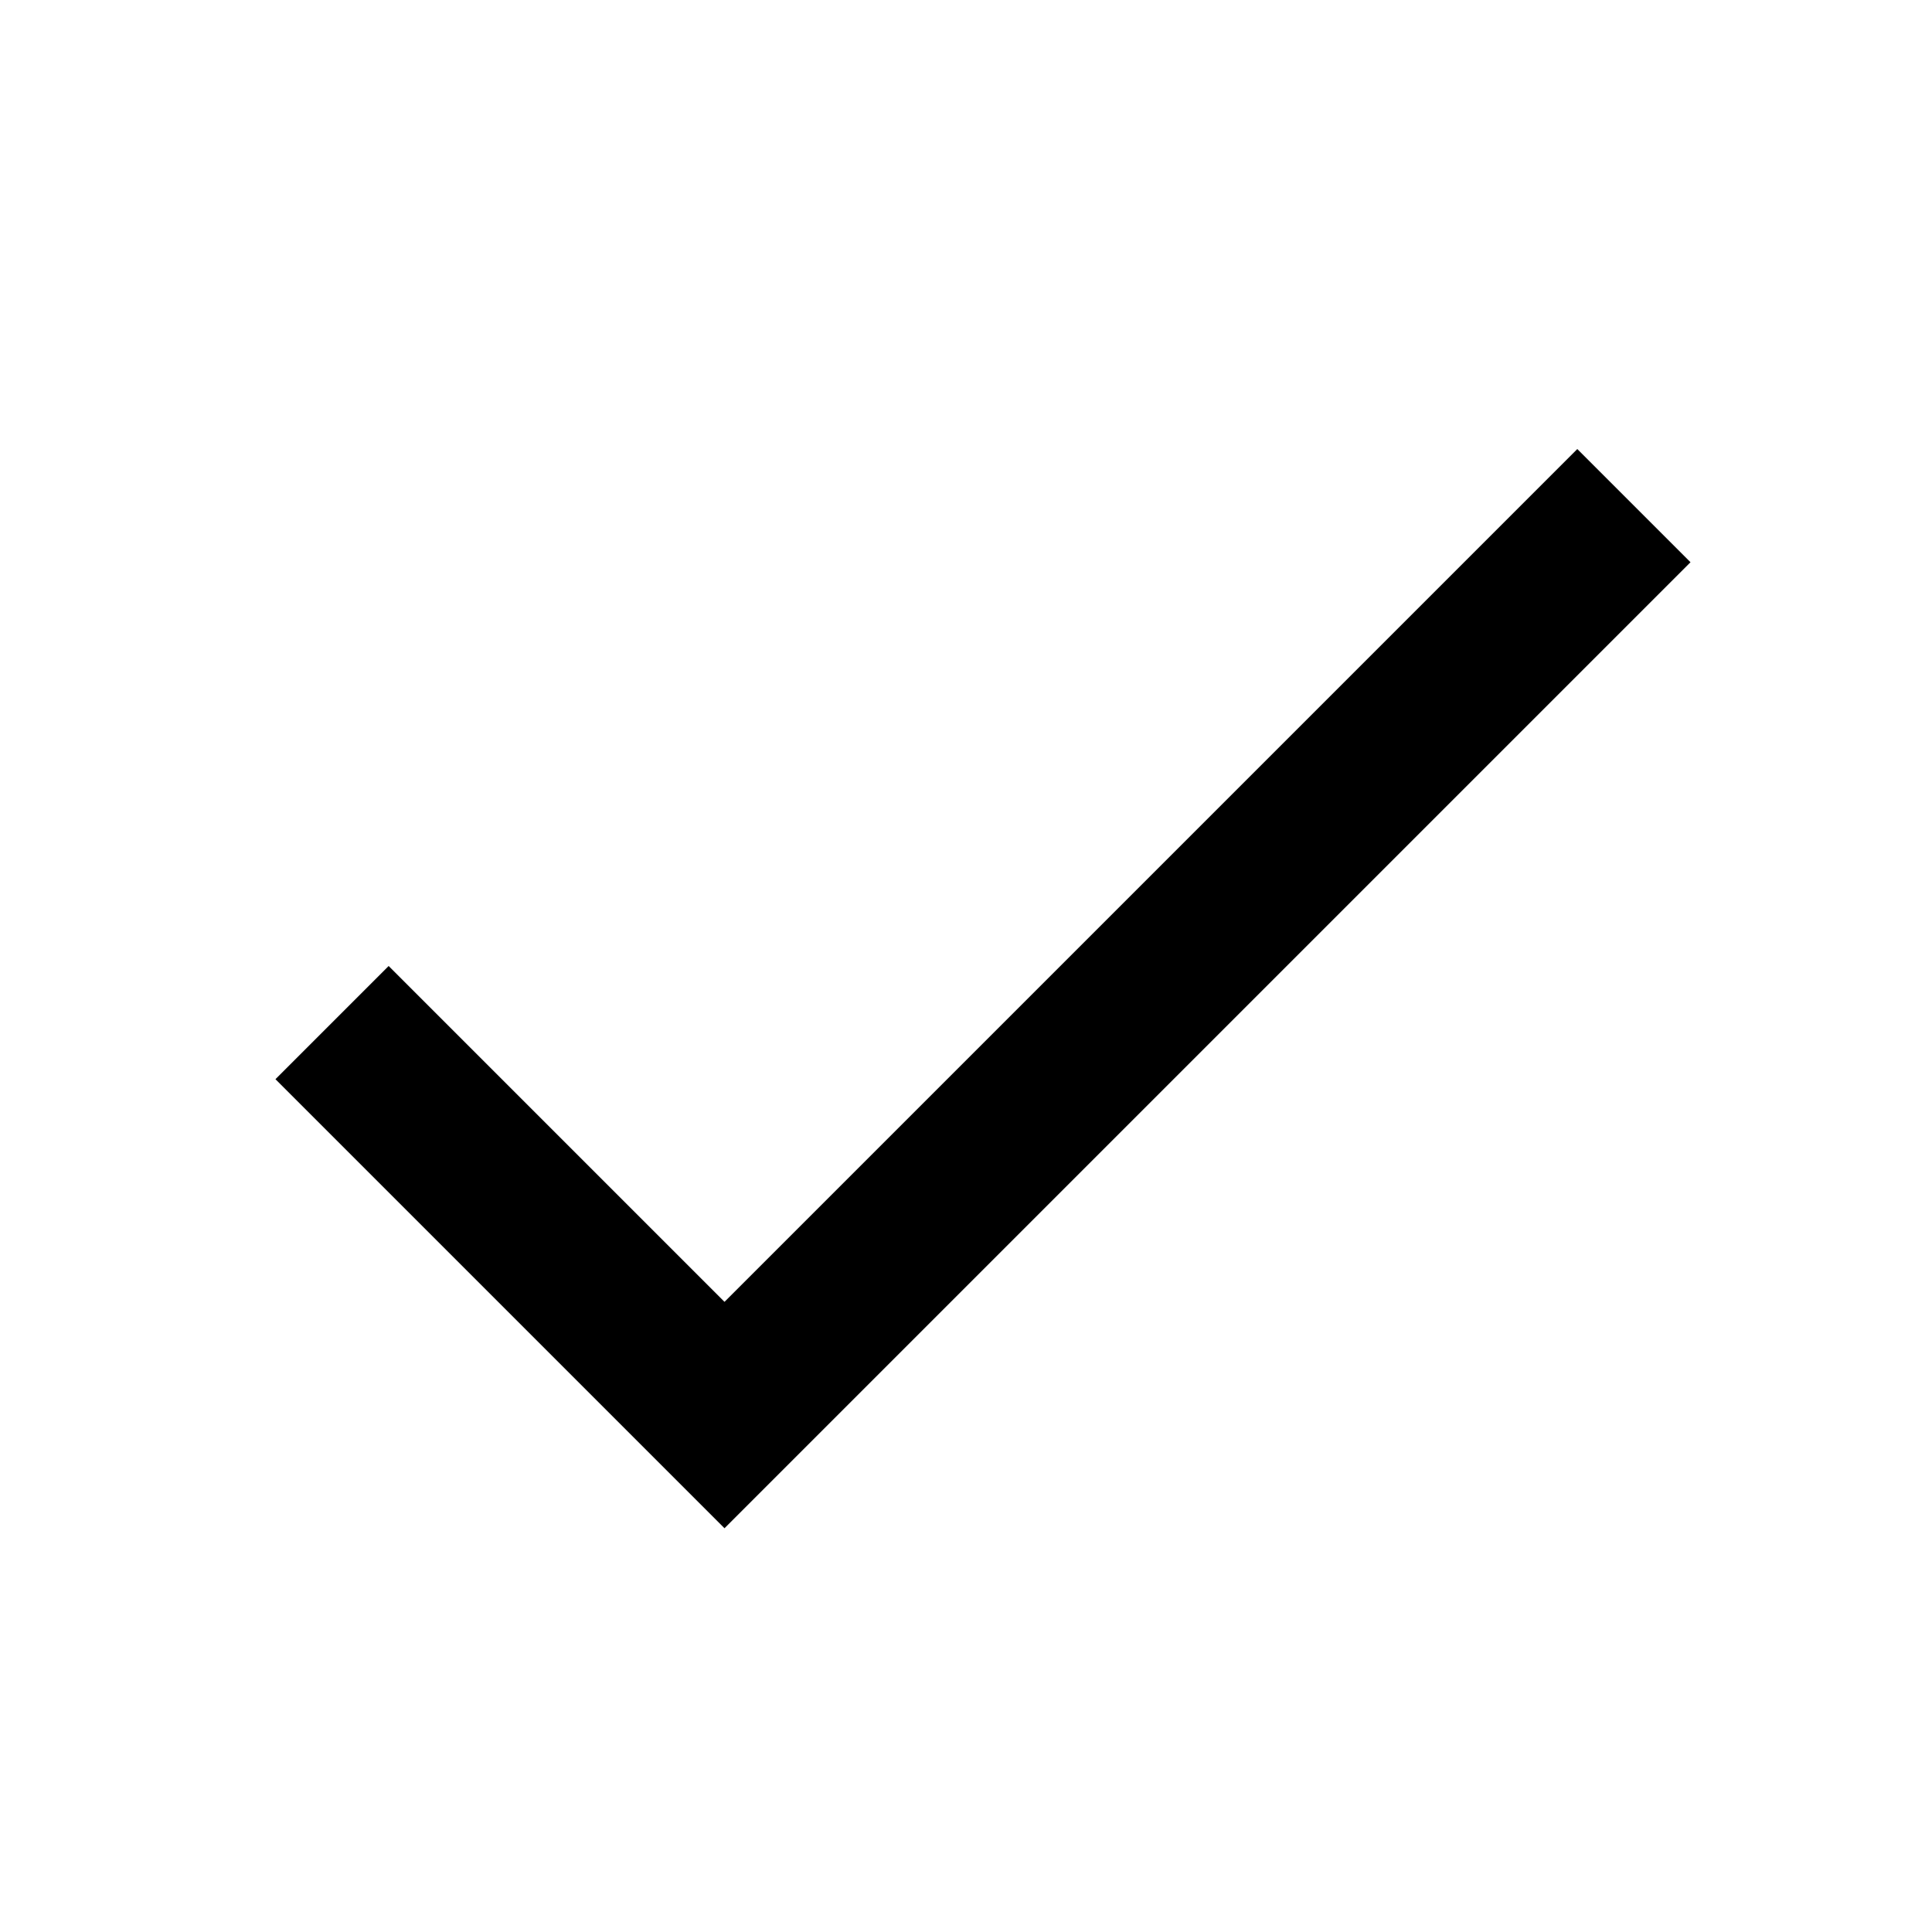
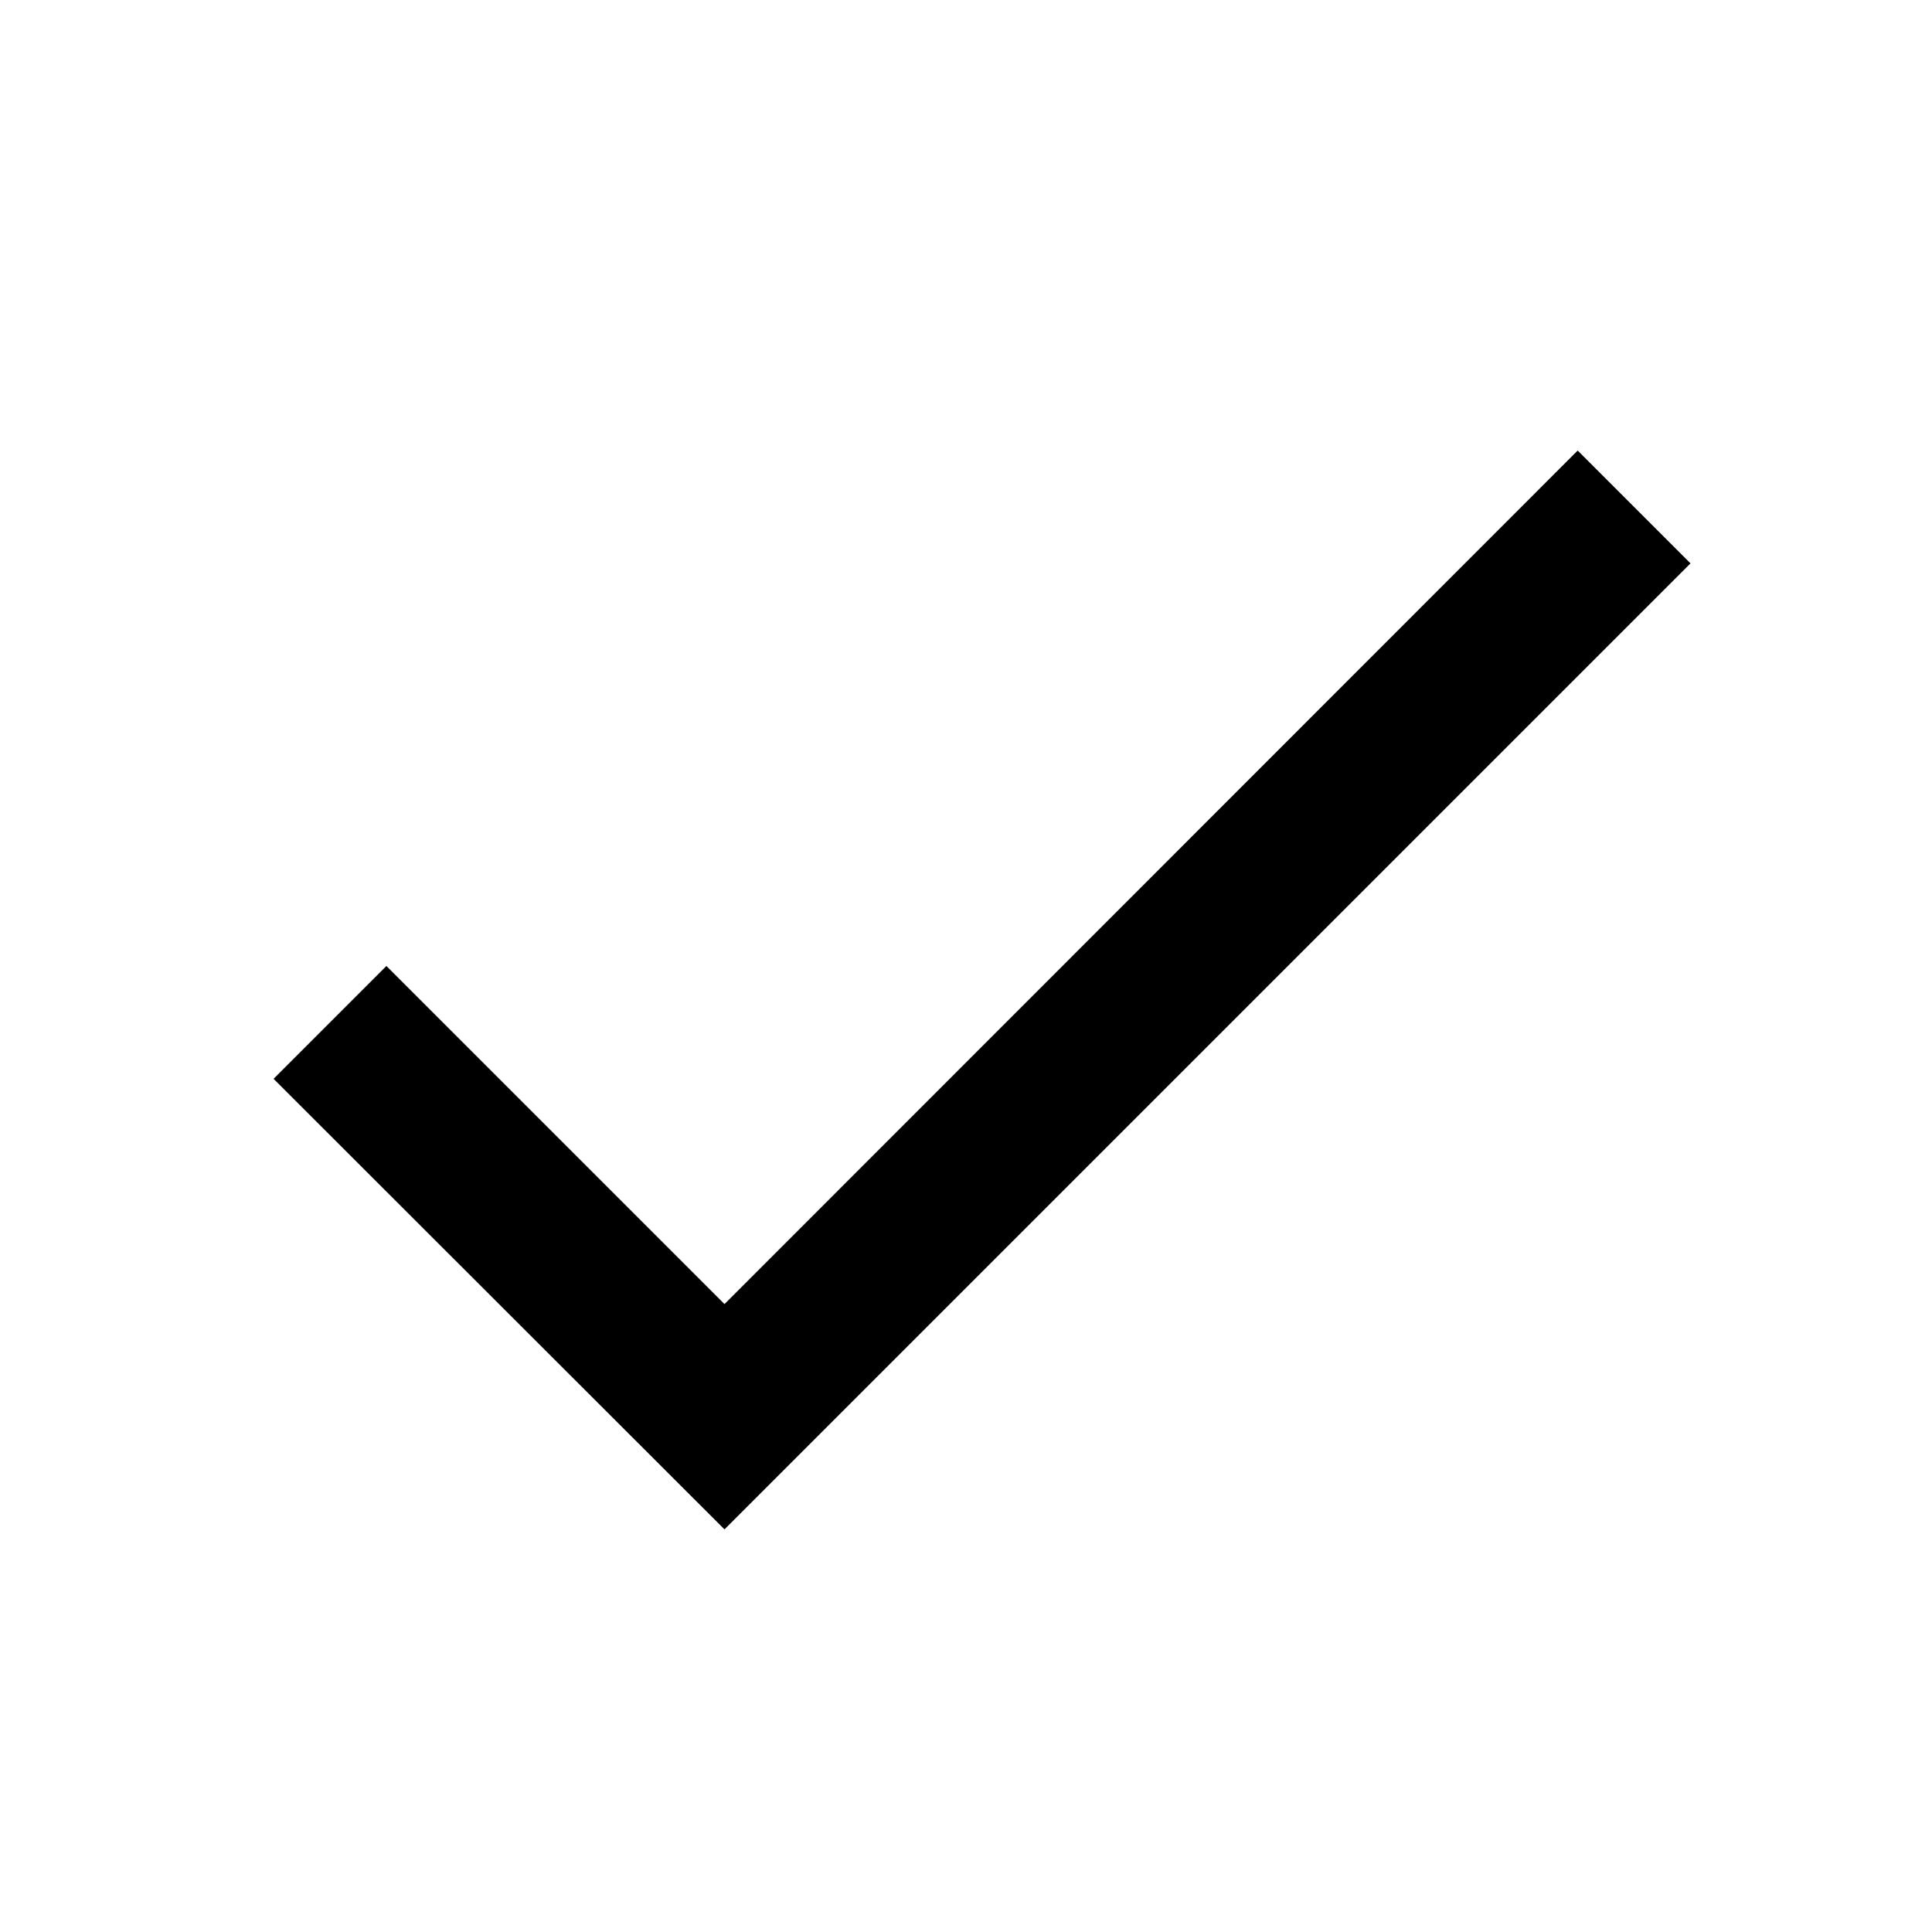
- <svg xmlns="http://www.w3.org/2000/svg" version="1.1" width="512" height="512" viewBox="0 0 512 512">
-   <path fill="#000" d="M192 345l226-226 30 30-256 256-119-119 30-30z" />
+ <svg xmlns="http://www.w3.org/2000/svg" version="1.1" id="Layer_1" x="0px" y="0px" viewBox="0 0 512 512" style="enable-background:new 0 0 512 512;" xml:space="preserve">
+   <style type="text/css">
+ 	.st0{fill:none;}
+ </style>
+   <path class="st0" d="M0,0h512v512H0V0z" />
+   <path d="M192,345.6L102.4,256l-29.9,29.9L192,405.3l256-256l-29.9-29.9L192,345.6z" />
</svg>
